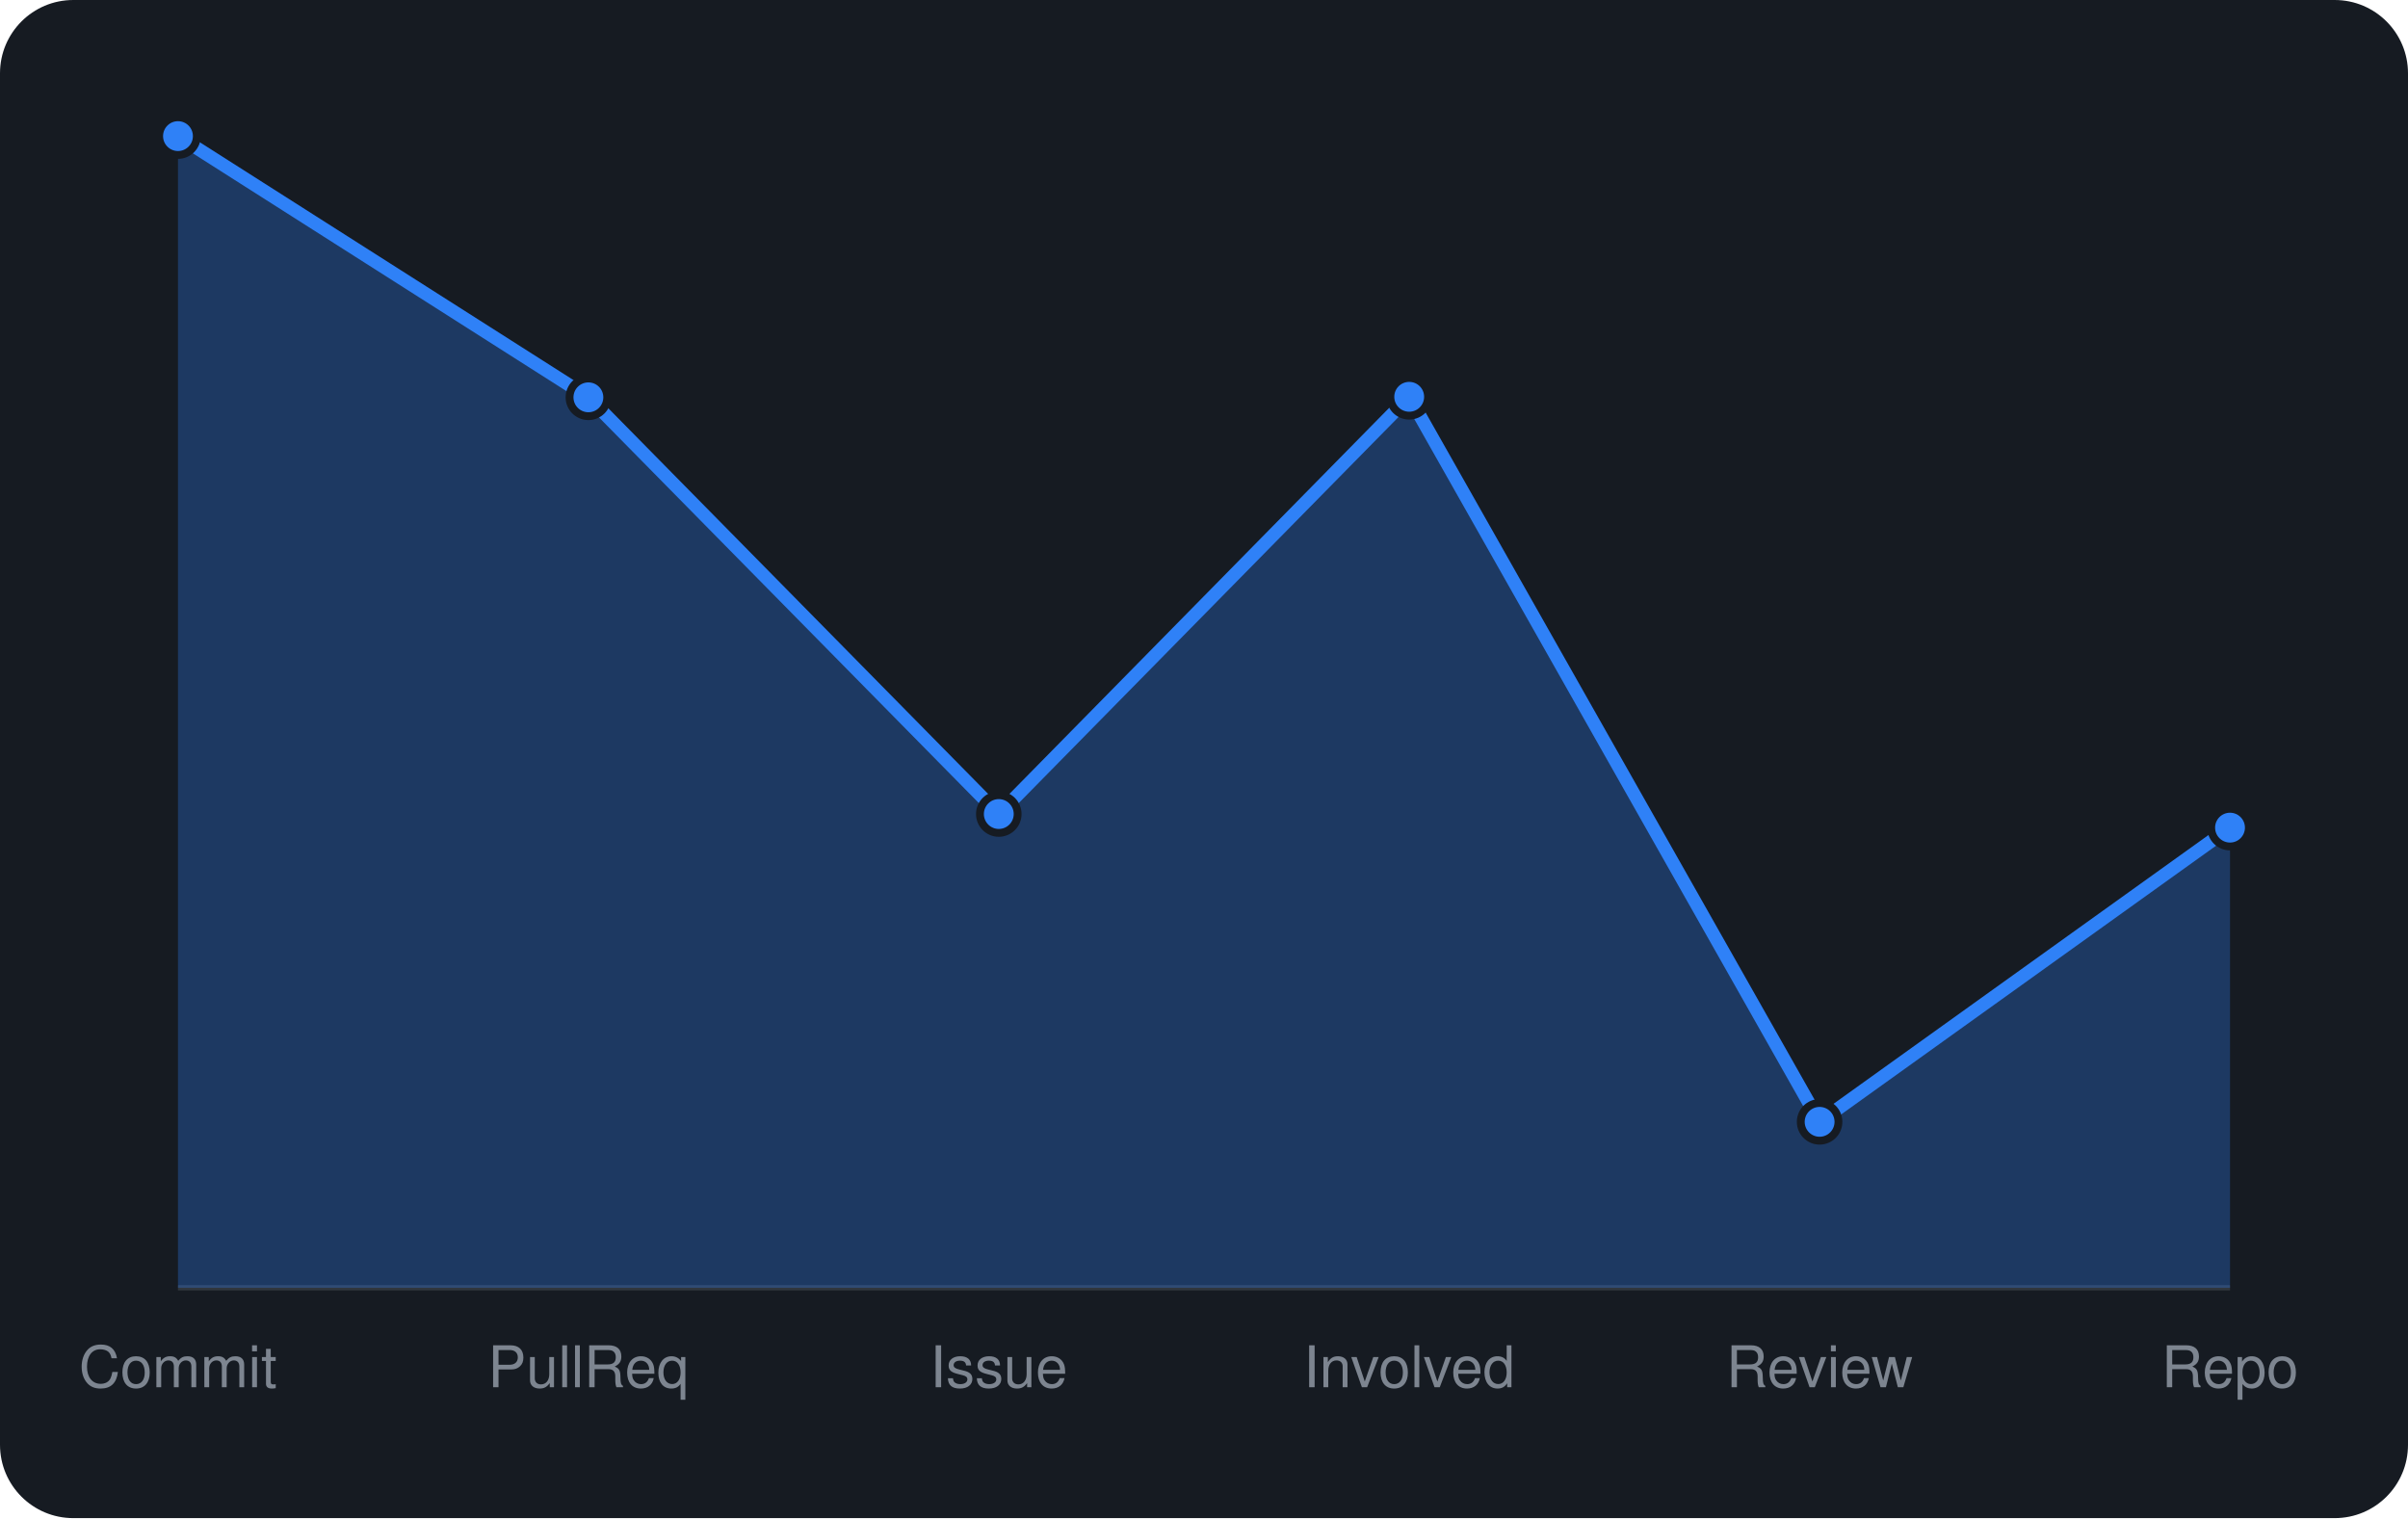
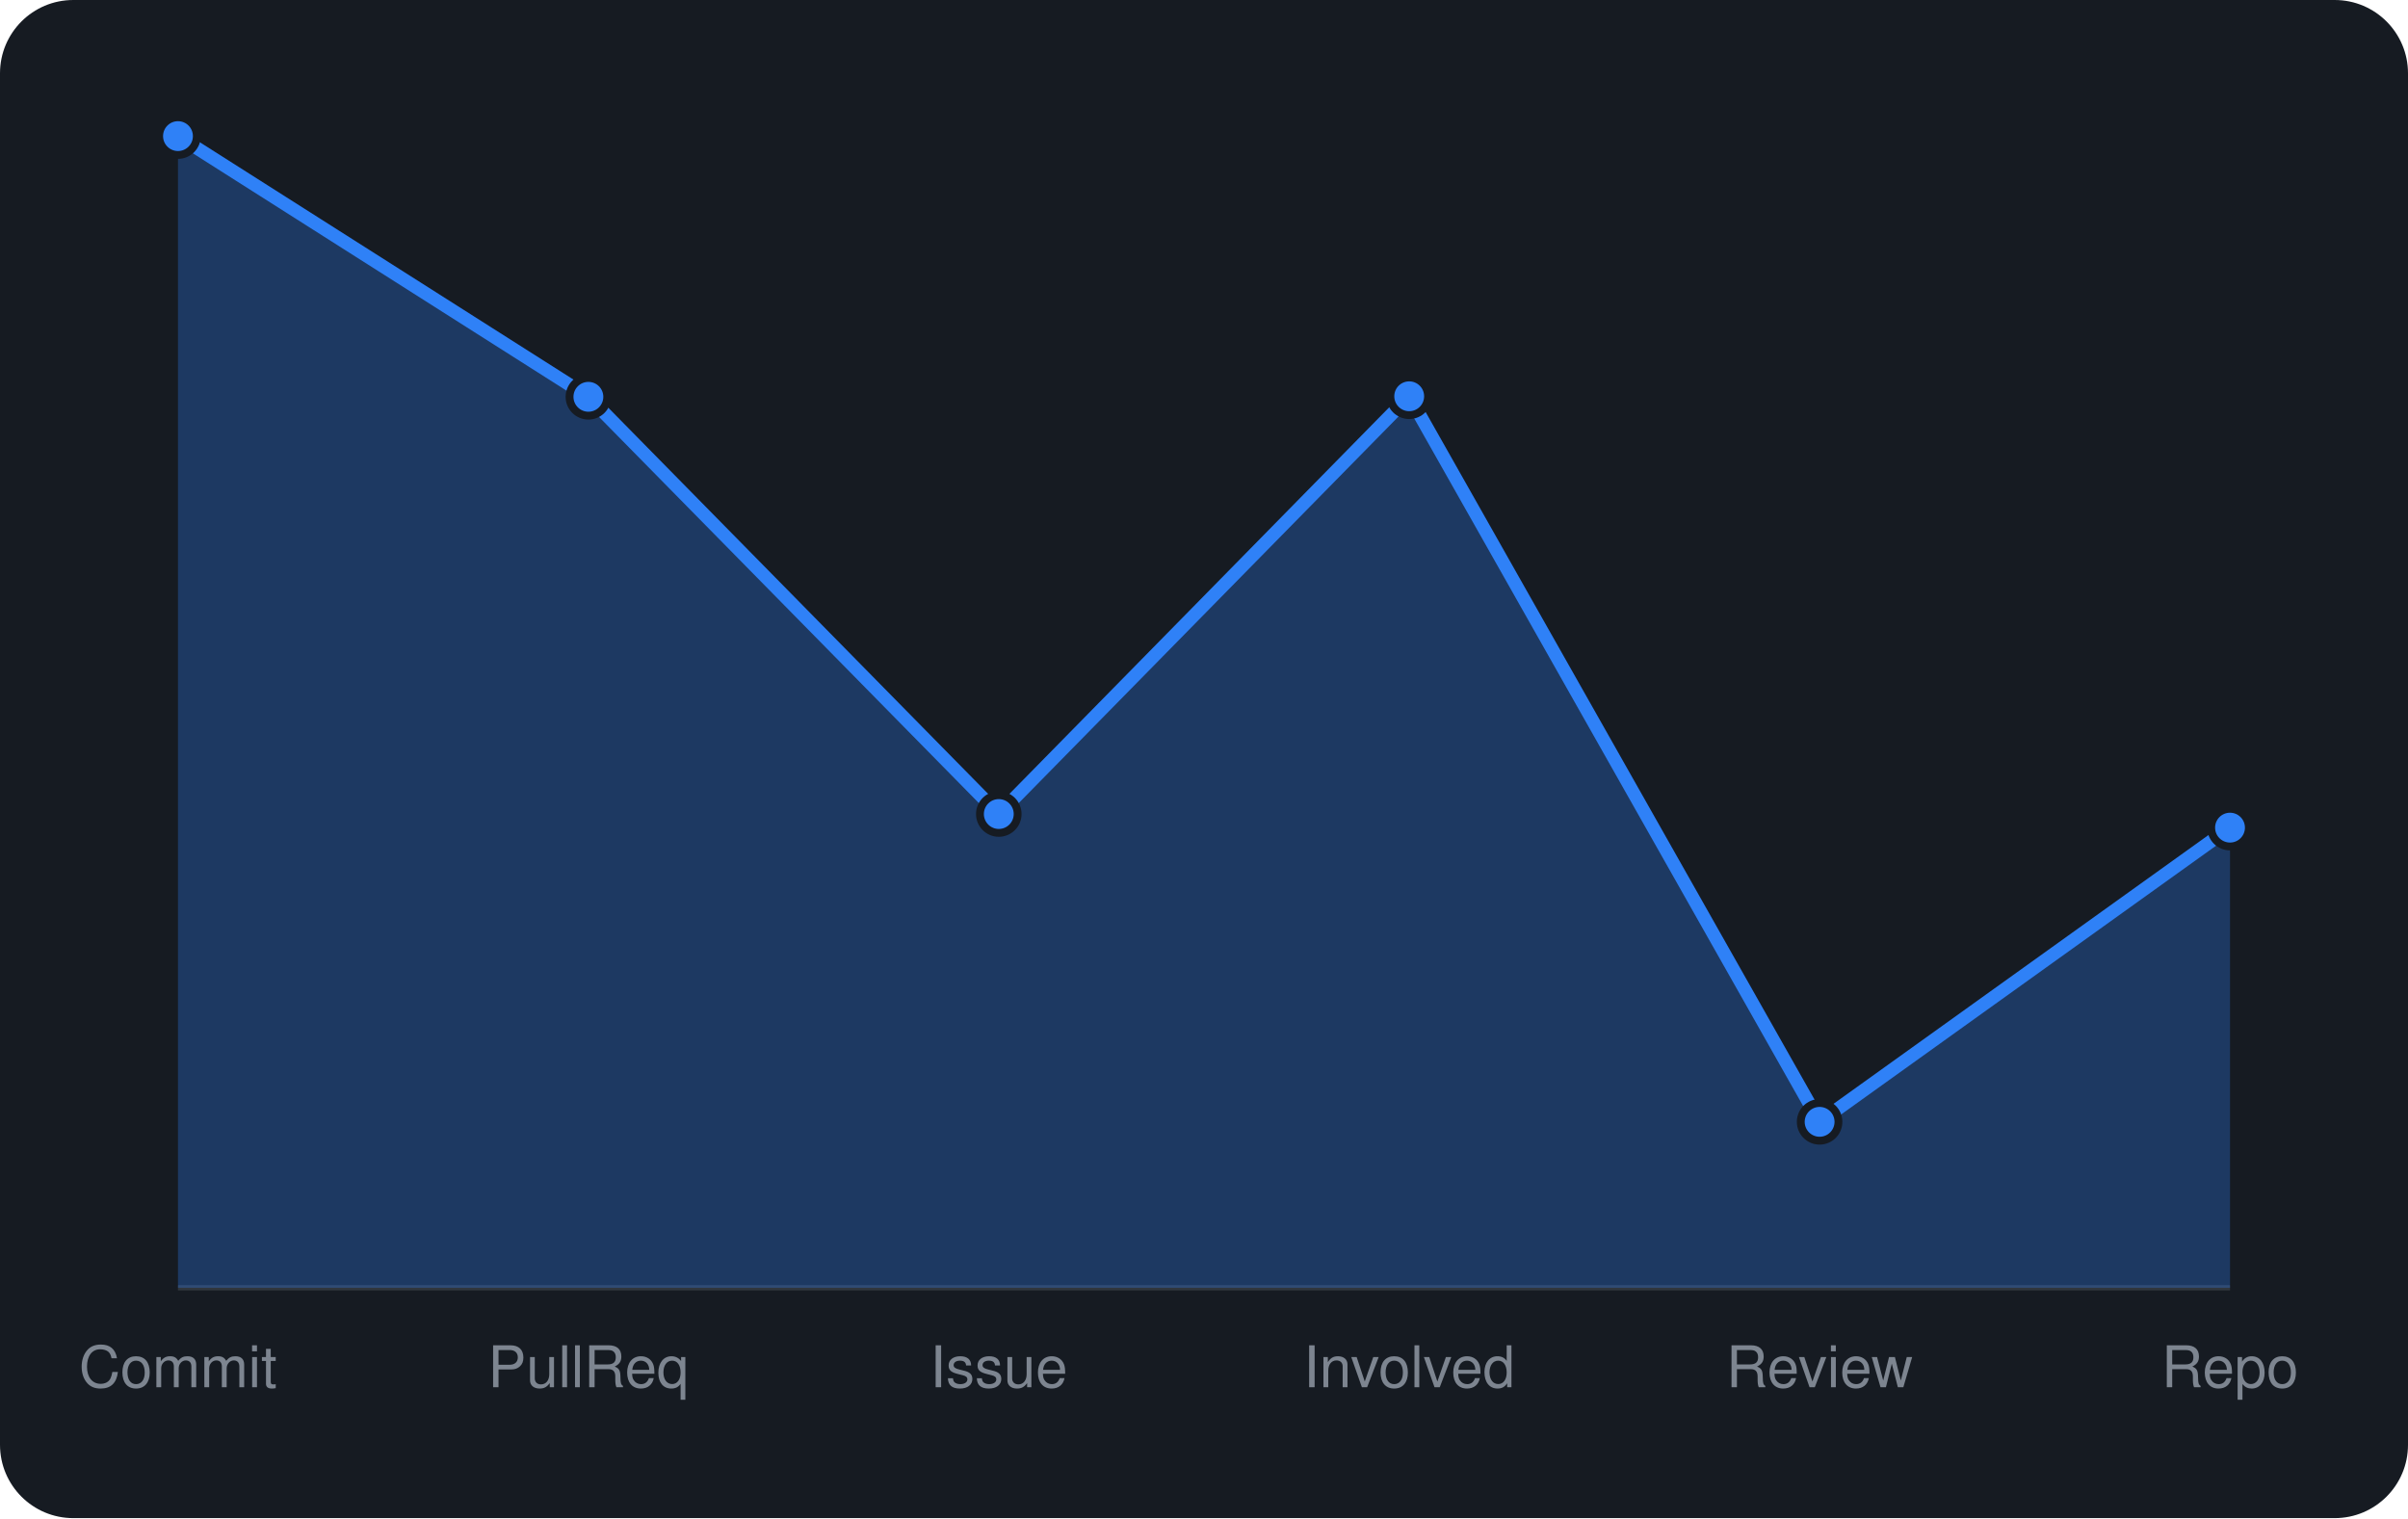
<svg xmlns="http://www.w3.org/2000/svg" viewBox="0 0 460 290" width="460" height="290" font-family="-apple-system,BlinkMacSystemFont,'Segoe UI',Helvetica,Arial,sans-serif">
  <rect width="460" height="290" rx="14" fill="#161b22" />
  <line x1="34" y1="246" x2="426" y2="246" stroke="#30363d" />
-   <path d="M34.0 246 L34.0 26.0L112.4 75.9L190.8 155.5L269.2 75.8L347.6 214.3L426.0 158.1 L426.0 246 Z" fill="rgba(47,129,247,0.3)" />
-   <path d="M34.0 26.0L112.4 75.9L190.8 155.5L269.2 75.8L347.6 214.3L426.0 158.1" fill="none" stroke="#2f81f7" stroke-width="2.5" stroke-linejoin="round" />
+   <path d="M34.0 246 L34.0 26.0L112.4 75.8L190.8 155.5L269.2 75.7L347.6 214.3L426.0 158.1 L426.0 246 Z" fill="rgba(47,129,247,0.3)" />
+   <path d="M34.0 26.0L112.4 75.8L190.8 155.5L269.2 75.7L347.6 214.3L426.0 158.1" fill="none" stroke="#2f81f7" stroke-width="2.5" stroke-linejoin="round" />
  <circle cx="34.0" cy="26.0" r="3.6" fill="#2f81f7" stroke="#161b22" stroke-width="1.5" />
-   <circle cx="112.4" cy="75.9" r="3.6" fill="#2f81f7" stroke="#161b22" stroke-width="1.5" />
+   <circle cx="112.4" cy="75.8" r="3.6" fill="#2f81f7" stroke="#161b22" stroke-width="1.5" />
  <circle cx="190.8" cy="155.5" r="3.6" fill="#2f81f7" stroke="#161b22" stroke-width="1.5" />
-   <circle cx="269.2" cy="75.8" r="3.6" fill="#2f81f7" stroke="#161b22" stroke-width="1.5" />
+   <circle cx="269.2" cy="75.7" r="3.6" fill="#2f81f7" stroke="#161b22" stroke-width="1.5" />
  <circle cx="347.6" cy="214.3" r="3.6" fill="#2f81f7" stroke="#161b22" stroke-width="1.5" />
  <circle cx="426.0" cy="158.1" r="3.6" fill="#2f81f7" stroke="#161b22" stroke-width="1.5" />
  <text x="34.0" y="265" text-anchor="middle" font-size="11" fill="#7d8590">Commit</text>
  <text x="112.4" y="265" text-anchor="middle" font-size="11" fill="#7d8590">PullReq</text>
  <text x="190.8" y="265" text-anchor="middle" font-size="11" fill="#7d8590">Issue</text>
  <text x="269.2" y="265" text-anchor="middle" font-size="11" fill="#7d8590">Involved</text>
  <text x="347.6" y="265" text-anchor="middle" font-size="11" fill="#7d8590">Review</text>
  <text x="426.0" y="265" text-anchor="middle" font-size="11" fill="#7d8590">Repo</text>
</svg>
